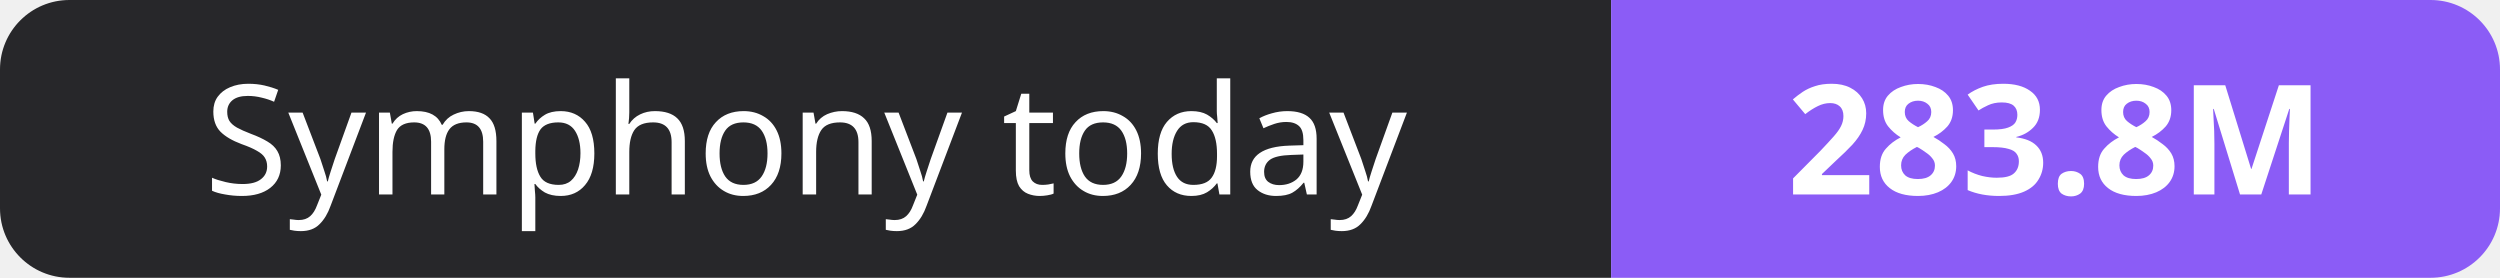
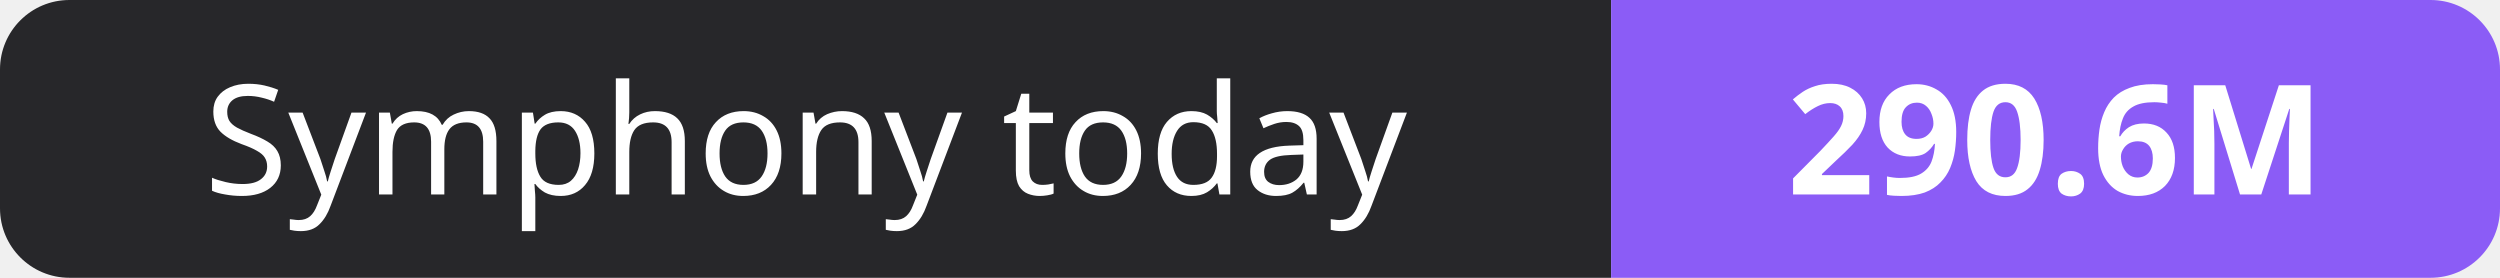
- <svg xmlns="http://www.w3.org/2000/svg" width="180" height="20" role="img" aria-label="Symphony today: 283.8M">
+ <svg xmlns="http://www.w3.org/2000/svg" width="180" height="20" role="img" aria-label="Symphony today: 290.6M">
  <clipPath id="r">
    <rect width="180" height="20" rx="5" fill="#fff" />
  </clipPath>
  <g clip-path="url(#r)">
    <rect width="116" height="20" fill="#27272a" />
    <rect x="116" width="64" height="20" fill="#8b5cf6" />
  </g>
  <g fill="#fff" text-anchor="middle" font-family="Verdana,Geneva,sans-serif" font-size="11">
    <text x="58.0" y="14">Symphony today</text>
-     <text x="148.0" y="14" font-weight="700">283.8M</text>
+     <text x="148.0" y="14" font-weight="700">290.6M</text>
  </g>
</svg>
